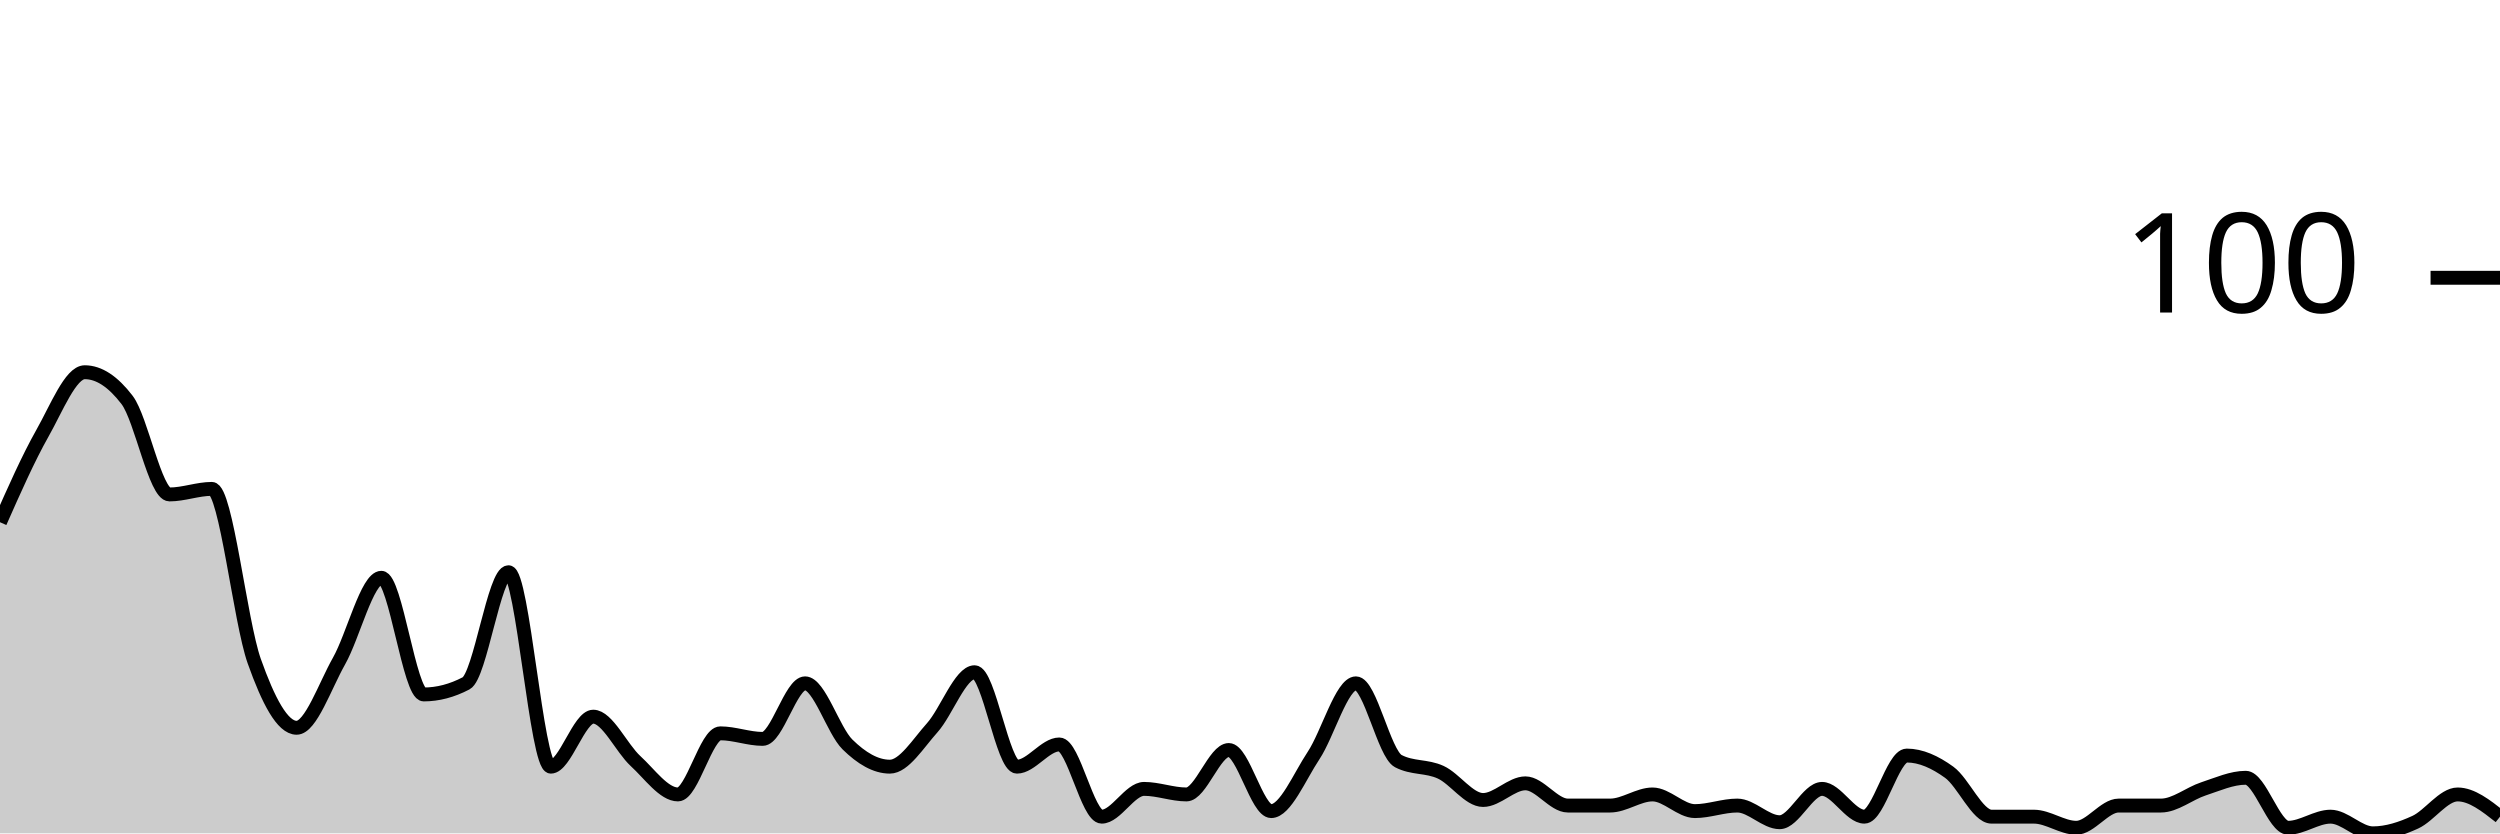
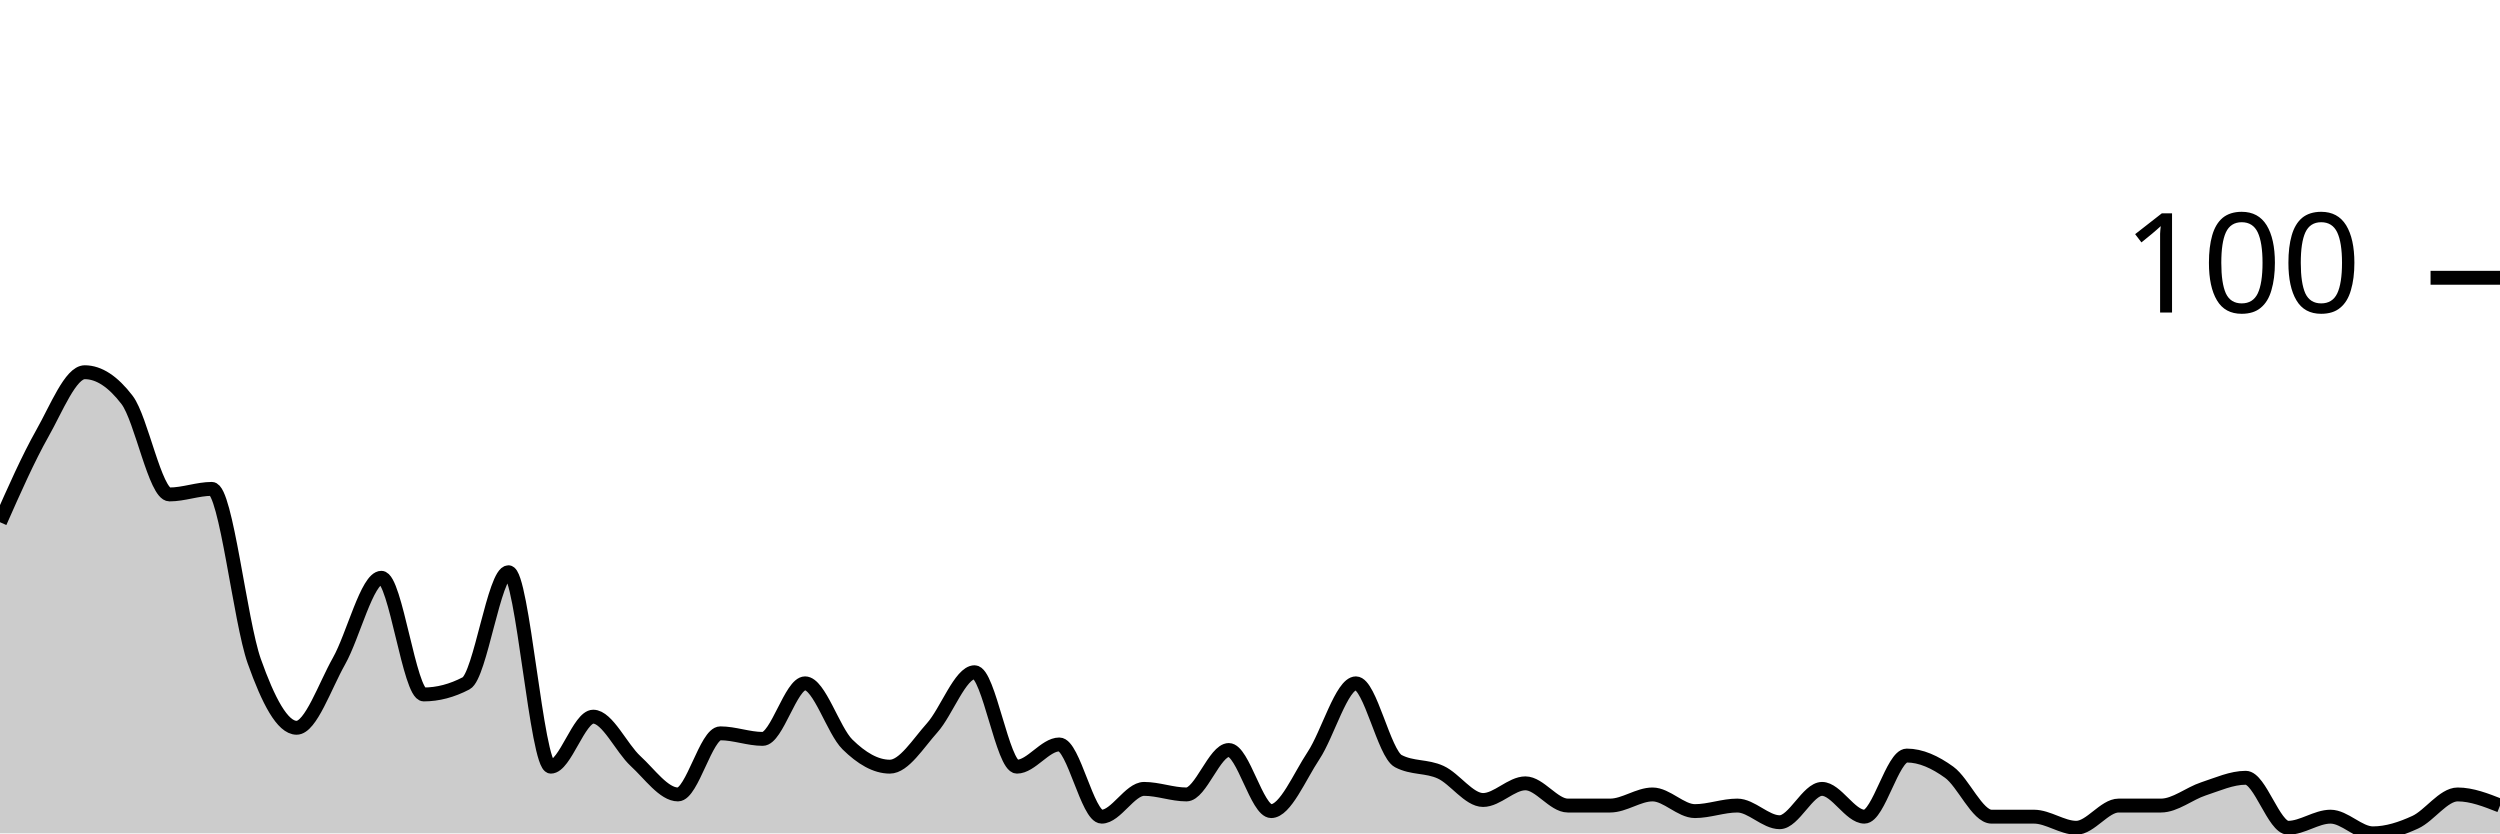
<svg xmlns="http://www.w3.org/2000/svg" viewBox="0 0 180 60">
  <g transform="translate(0,20)">
-     <path class="area" fill="rgba(0, 0, 0, 0.2)" d="M0,17.6C1.017,15.3,2.034,13,3.051,11.2C4.068,9.4,5.085,6.8,6.102,6.8C7.119,6.8,8.136,7.467,9.153,8.8C10.169,10.133,11.186,15.6,12.203,15.6C13.22,15.6,14.237,15.2,15.254,15.2C16.271,15.2,17.288,24.733,18.305,27.6C19.322,30.467,20.339,32.4,21.356,32.4C22.373,32.4,23.39,29.4,24.407,27.6C25.424,25.8,26.441,21.6,27.458,21.6C28.475,21.6,29.492,30,30.508,30C31.525,30,32.542,29.733,33.559,29.2C34.576,28.667,35.593,21.2,36.61,21.2C37.627,21.2,38.644,35.2,39.661,35.2C40.678,35.2,41.695,31.6,42.712,31.6C43.729,31.6,44.746,33.867,45.763,34.8C46.78,35.733,47.797,37.2,48.814,37.2C49.831,37.2,50.847,32.8,51.864,32.8C52.881,32.8,53.898,33.2,54.915,33.2C55.932,33.2,56.949,29.2,57.966,29.2C58.983,29.2,60,32.6,61.017,33.6C62.034,34.6,63.051,35.2,64.068,35.2C65.085,35.2,66.102,33.533,67.119,32.4C68.136,31.267,69.153,28.4,70.169,28.4C71.186,28.4,72.203,35.2,73.22,35.2C74.237,35.2,75.254,33.6,76.271,33.6C77.288,33.6,78.305,38.8,79.322,38.8C80.339,38.8,81.356,36.8,82.373,36.8C83.39,36.8,84.407,37.2,85.424,37.2C86.441,37.2,87.458,34,88.475,34C89.492,34,90.508,38.4,91.525,38.4C92.542,38.4,93.559,35.933,94.576,34.4C95.593,32.867,96.61,29.2,97.627,29.2C98.644,29.2,99.661,34.267,100.678,34.8C101.695,35.333,102.712,35.133,103.729,35.6C104.746,36.067,105.763,37.6,106.78,37.6C107.797,37.6,108.814,36.4,109.831,36.4C110.847,36.4,111.864,38,112.881,38C113.898,38,114.915,38,115.932,38C116.949,38,117.966,37.2,118.983,37.2C120,37.2,121.017,38.4,122.034,38.4C123.051,38.4,124.068,38,125.085,38C126.102,38,127.119,39.2,128.136,39.2C129.153,39.2,130.169,36.8,131.186,36.8C132.203,36.8,133.22,38.8,134.237,38.8C135.254,38.8,136.271,34.4,137.288,34.4C138.305,34.4,139.322,34.867,140.339,35.6C141.356,36.333,142.373,38.8,143.39,38.8C144.407,38.8,145.424,38.8,146.441,38.8C147.458,38.8,148.475,39.6,149.492,39.6C150.508,39.6,151.525,38,152.542,38C153.559,38,154.576,38,155.593,38C156.61,38,157.627,37.133,158.644,36.8C159.661,36.467,160.678,36,161.695,36C162.712,36,163.729,39.6,164.746,39.6C165.763,39.6,166.78,38.8,167.797,38.8C168.814,38.8,169.831,40,170.847,40C171.864,40,172.881,39.667,173.898,39.2C174.915,38.733,175.932,37.2,176.949,37.2C177.966,37.2,178.983,38,180,38.8L180,40C178.983,40,177.966,40,176.949,40C175.932,40,174.915,40,173.898,40C172.881,40,171.864,40,170.847,40C169.831,40,168.814,40,167.797,40C166.78,40,165.763,40,164.746,40C163.729,40,162.712,40,161.695,40C160.678,40,159.661,40,158.644,40C157.627,40,156.61,40,155.593,40C154.576,40,153.559,40,152.542,40C151.525,40,150.508,40,149.492,40C148.475,40,147.458,40,146.441,40C145.424,40,144.407,40,143.39,40C142.373,40,141.356,40,140.339,40C139.322,40,138.305,40,137.288,40C136.271,40,135.254,40,134.237,40C133.22,40,132.203,40,131.186,40C130.169,40,129.153,40,128.136,40C127.119,40,126.102,40,125.085,40C124.068,40,123.051,40,122.034,40C121.017,40,120,40,118.983,40C117.966,40,116.949,40,115.932,40C114.915,40,113.898,40,112.881,40C111.864,40,110.847,40,109.831,40C108.814,40,107.797,40,106.78,40C105.763,40,104.746,40,103.729,40C102.712,40,101.695,40,100.678,40C99.661,40,98.644,40,97.627,40C96.61,40,95.593,40,94.576,40C93.559,40,92.542,40,91.525,40C90.508,40,89.492,40,88.475,40C87.458,40,86.441,40,85.424,40C84.407,40,83.39,40,82.373,40C81.356,40,80.339,40,79.322,40C78.305,40,77.288,40,76.271,40C75.254,40,74.237,40,73.22,40C72.203,40,71.186,40,70.169,40C69.153,40,68.136,40,67.119,40C66.102,40,65.085,40,64.068,40C63.051,40,62.034,40,61.017,40C60,40,58.983,40,57.966,40C56.949,40,55.932,40,54.915,40C53.898,40,52.881,40,51.864,40C50.847,40,49.831,40,48.814,40C47.797,40,46.78,40,45.763,40C44.746,40,43.729,40,42.712,40C41.695,40,40.678,40,39.661,40C38.644,40,37.627,40,36.61,40C35.593,40,34.576,40,33.559,40C32.542,40,31.525,40,30.508,40C29.492,40,28.475,40,27.458,40C26.441,40,25.424,40,24.407,40C23.39,40,22.373,40,21.356,40C20.339,40,19.322,40,18.305,40C17.288,40,16.271,40,15.254,40C14.237,40,13.22,40,12.203,40C11.186,40,10.169,40,9.153,40C8.136,40,7.119,40,6.102,40C5.085,40,4.068,40,3.051,40C2.034,40,1.017,40,0,40Z" />
-     <path class="line" stroke="black" fill="none" d="M0,17.6C1.017,15.3,2.034,13,3.051,11.2C4.068,9.4,5.085,6.8,6.102,6.8C7.119,6.8,8.136,7.467,9.153,8.8C10.169,10.133,11.186,15.6,12.203,15.6C13.22,15.6,14.237,15.2,15.254,15.2C16.271,15.2,17.288,24.733,18.305,27.6C19.322,30.467,20.339,32.4,21.356,32.4C22.373,32.4,23.39,29.4,24.407,27.6C25.424,25.8,26.441,21.6,27.458,21.6C28.475,21.6,29.492,30,30.508,30C31.525,30,32.542,29.733,33.559,29.2C34.576,28.667,35.593,21.2,36.61,21.2C37.627,21.2,38.644,35.2,39.661,35.2C40.678,35.2,41.695,31.6,42.712,31.6C43.729,31.6,44.746,33.867,45.763,34.8C46.78,35.733,47.797,37.2,48.814,37.2C49.831,37.2,50.847,32.8,51.864,32.8C52.881,32.8,53.898,33.2,54.915,33.2C55.932,33.2,56.949,29.2,57.966,29.2C58.983,29.2,60,32.6,61.017,33.6C62.034,34.6,63.051,35.2,64.068,35.2C65.085,35.2,66.102,33.533,67.119,32.4C68.136,31.267,69.153,28.4,70.169,28.4C71.186,28.4,72.203,35.2,73.22,35.2C74.237,35.2,75.254,33.6,76.271,33.6C77.288,33.6,78.305,38.8,79.322,38.8C80.339,38.8,81.356,36.8,82.373,36.8C83.39,36.8,84.407,37.2,85.424,37.2C86.441,37.2,87.458,34,88.475,34C89.492,34,90.508,38.4,91.525,38.4C92.542,38.4,93.559,35.933,94.576,34.4C95.593,32.867,96.61,29.2,97.627,29.2C98.644,29.2,99.661,34.267,100.678,34.8C101.695,35.333,102.712,35.133,103.729,35.6C104.746,36.067,105.763,37.6,106.78,37.6C107.797,37.6,108.814,36.4,109.831,36.4C110.847,36.4,111.864,38,112.881,38C113.898,38,114.915,38,115.932,38C116.949,38,117.966,37.2,118.983,37.2C120,37.2,121.017,38.4,122.034,38.4C123.051,38.4,124.068,38,125.085,38C126.102,38,127.119,39.2,128.136,39.2C129.153,39.2,130.169,36.8,131.186,36.8C132.203,36.8,133.22,38.8,134.237,38.8C135.254,38.8,136.271,34.4,137.288,34.4C138.305,34.4,139.322,34.867,140.339,35.6C141.356,36.333,142.373,38.8,143.39,38.8C144.407,38.8,145.424,38.8,146.441,38.8C147.458,38.8,148.475,39.6,149.492,39.6C150.508,39.6,151.525,38,152.542,38C153.559,38,154.576,38,155.593,38C156.61,38,157.627,37.133,158.644,36.8C159.661,36.467,160.678,36,161.695,36C162.712,36,163.729,39.6,164.746,39.6C165.763,39.6,166.78,38.8,167.797,38.8C168.814,38.8,169.831,40,170.847,40C171.864,40,172.881,39.667,173.898,39.2C174.915,38.733,175.932,37.2,176.949,37.2C177.966,37.2,178.983,38,180,38.8" />
+     <path class="area" fill="rgba(0, 0, 0, 0.2)" d="M0,17.6C1.017,15.3,2.034,13,3.051,11.2C4.068,9.4,5.085,6.8,6.102,6.8C7.119,6.8,8.136,7.467,9.153,8.8C10.169,10.133,11.186,15.6,12.203,15.6C13.22,15.6,14.237,15.2,15.254,15.2C16.271,15.2,17.288,24.733,18.305,27.6C19.322,30.467,20.339,32.4,21.356,32.4C22.373,32.4,23.39,29.4,24.407,27.6C25.424,25.8,26.441,21.6,27.458,21.6C28.475,21.6,29.492,30,30.508,30C31.525,30,32.542,29.733,33.559,29.2C34.576,28.667,35.593,21.2,36.61,21.2C37.627,21.2,38.644,35.2,39.661,35.2C40.678,35.2,41.695,31.6,42.712,31.6C43.729,31.6,44.746,33.867,45.763,34.8C46.78,35.733,47.797,37.2,48.814,37.2C49.831,37.2,50.847,32.8,51.864,32.8C52.881,32.8,53.898,33.2,54.915,33.2C55.932,33.2,56.949,29.2,57.966,29.2C58.983,29.2,60,32.6,61.017,33.6C62.034,34.6,63.051,35.2,64.068,35.2C65.085,35.2,66.102,33.533,67.119,32.4C68.136,31.267,69.153,28.4,70.169,28.4C71.186,28.4,72.203,35.2,73.22,35.2C74.237,35.2,75.254,33.6,76.271,33.6C77.288,33.6,78.305,38.8,79.322,38.8C80.339,38.8,81.356,36.8,82.373,36.8C83.39,36.8,84.407,37.2,85.424,37.2C86.441,37.2,87.458,34,88.475,34C89.492,34,90.508,38.4,91.525,38.4C92.542,38.4,93.559,35.933,94.576,34.4C95.593,32.867,96.61,29.2,97.627,29.2C98.644,29.2,99.661,34.267,100.678,34.8C101.695,35.333,102.712,35.133,103.729,35.6C104.746,36.067,105.763,37.6,106.78,37.6C107.797,37.6,108.814,36.4,109.831,36.4C110.847,36.4,111.864,38,112.881,38C113.898,38,114.915,38,115.932,38C116.949,38,117.966,37.2,118.983,37.2C120,37.2,121.017,38.4,122.034,38.4C123.051,38.4,124.068,38,125.085,38C126.102,38,127.119,39.2,128.136,39.2C129.153,39.2,130.169,36.8,131.186,36.8C132.203,36.8,133.22,38.8,134.237,38.8C135.254,38.8,136.271,34.4,137.288,34.4C138.305,34.4,139.322,34.867,140.339,35.6C141.356,36.333,142.373,38.8,143.39,38.8C144.407,38.8,145.424,38.8,146.441,38.8C147.458,38.8,148.475,39.6,149.492,39.6C150.508,39.6,151.525,38,152.542,38C153.559,38,154.576,38,155.593,38C156.61,38,157.627,37.133,158.644,36.8C159.661,36.467,160.678,36,161.695,36C162.712,36,163.729,39.6,164.746,39.6C165.763,39.6,166.78,38.8,167.797,38.8C168.814,38.8,169.831,40,170.847,40C171.864,40,172.881,39.667,173.898,39.2C174.915,38.733,175.932,37.2,176.949,37.2C177.966,37.2,178.983,37.6,180,38L180,40C178.983,40,177.966,40,176.949,40C175.932,40,174.915,40,173.898,40C172.881,40,171.864,40,170.847,40C169.831,40,168.814,40,167.797,40C166.78,40,165.763,40,164.746,40C163.729,40,162.712,40,161.695,40C160.678,40,159.661,40,158.644,40C157.627,40,156.61,40,155.593,40C154.576,40,153.559,40,152.542,40C151.525,40,150.508,40,149.492,40C148.475,40,147.458,40,146.441,40C145.424,40,144.407,40,143.39,40C142.373,40,141.356,40,140.339,40C139.322,40,138.305,40,137.288,40C136.271,40,135.254,40,134.237,40C133.22,40,132.203,40,131.186,40C130.169,40,129.153,40,128.136,40C127.119,40,126.102,40,125.085,40C124.068,40,123.051,40,122.034,40C121.017,40,120,40,118.983,40C117.966,40,116.949,40,115.932,40C114.915,40,113.898,40,112.881,40C111.864,40,110.847,40,109.831,40C108.814,40,107.797,40,106.78,40C105.763,40,104.746,40,103.729,40C102.712,40,101.695,40,100.678,40C99.661,40,98.644,40,97.627,40C96.61,40,95.593,40,94.576,40C93.559,40,92.542,40,91.525,40C90.508,40,89.492,40,88.475,40C87.458,40,86.441,40,85.424,40C84.407,40,83.39,40,82.373,40C81.356,40,80.339,40,79.322,40C78.305,40,77.288,40,76.271,40C75.254,40,74.237,40,73.22,40C72.203,40,71.186,40,70.169,40C69.153,40,68.136,40,67.119,40C66.102,40,65.085,40,64.068,40C63.051,40,62.034,40,61.017,40C60,40,58.983,40,57.966,40C56.949,40,55.932,40,54.915,40C53.898,40,52.881,40,51.864,40C50.847,40,49.831,40,48.814,40C47.797,40,46.78,40,45.763,40C44.746,40,43.729,40,42.712,40C41.695,40,40.678,40,39.661,40C38.644,40,37.627,40,36.61,40C35.593,40,34.576,40,33.559,40C32.542,40,31.525,40,30.508,40C29.492,40,28.475,40,27.458,40C26.441,40,25.424,40,24.407,40C23.39,40,22.373,40,21.356,40C20.339,40,19.322,40,18.305,40C17.288,40,16.271,40,15.254,40C14.237,40,13.22,40,12.203,40C11.186,40,10.169,40,9.153,40C8.136,40,7.119,40,6.102,40C5.085,40,4.068,40,3.051,40C2.034,40,1.017,40,0,40Z" />
+     <path class="line" stroke="black" fill="none" d="M0,17.6C1.017,15.3,2.034,13,3.051,11.2C4.068,9.4,5.085,6.8,6.102,6.8C7.119,6.8,8.136,7.467,9.153,8.8C10.169,10.133,11.186,15.6,12.203,15.6C13.22,15.6,14.237,15.2,15.254,15.2C16.271,15.2,17.288,24.733,18.305,27.6C19.322,30.467,20.339,32.4,21.356,32.4C22.373,32.4,23.39,29.4,24.407,27.6C25.424,25.8,26.441,21.6,27.458,21.6C28.475,21.6,29.492,30,30.508,30C31.525,30,32.542,29.733,33.559,29.2C34.576,28.667,35.593,21.2,36.61,21.2C37.627,21.2,38.644,35.2,39.661,35.2C40.678,35.2,41.695,31.6,42.712,31.6C43.729,31.6,44.746,33.867,45.763,34.8C46.78,35.733,47.797,37.2,48.814,37.2C49.831,37.2,50.847,32.8,51.864,32.8C52.881,32.8,53.898,33.2,54.915,33.2C55.932,33.2,56.949,29.2,57.966,29.2C58.983,29.2,60,32.6,61.017,33.6C62.034,34.6,63.051,35.2,64.068,35.2C65.085,35.2,66.102,33.533,67.119,32.4C68.136,31.267,69.153,28.4,70.169,28.4C71.186,28.4,72.203,35.2,73.22,35.2C74.237,35.2,75.254,33.6,76.271,33.6C77.288,33.6,78.305,38.8,79.322,38.8C80.339,38.8,81.356,36.8,82.373,36.8C83.39,36.8,84.407,37.2,85.424,37.2C86.441,37.2,87.458,34,88.475,34C89.492,34,90.508,38.4,91.525,38.4C92.542,38.4,93.559,35.933,94.576,34.4C95.593,32.867,96.61,29.2,97.627,29.2C98.644,29.2,99.661,34.267,100.678,34.8C101.695,35.333,102.712,35.133,103.729,35.6C104.746,36.067,105.763,37.6,106.78,37.6C107.797,37.6,108.814,36.4,109.831,36.4C110.847,36.4,111.864,38,112.881,38C113.898,38,114.915,38,115.932,38C116.949,38,117.966,37.2,118.983,37.2C120,37.2,121.017,38.4,122.034,38.4C123.051,38.4,124.068,38,125.085,38C126.102,38,127.119,39.2,128.136,39.2C129.153,39.2,130.169,36.8,131.186,36.8C132.203,36.8,133.22,38.8,134.237,38.8C135.254,38.8,136.271,34.4,137.288,34.4C138.305,34.4,139.322,34.867,140.339,35.6C141.356,36.333,142.373,38.8,143.39,38.8C144.407,38.8,145.424,38.8,146.441,38.8C147.458,38.8,148.475,39.6,149.492,39.6C150.508,39.6,151.525,38,152.542,38C153.559,38,154.576,38,155.593,38C156.61,38,157.627,37.133,158.644,36.8C159.661,36.467,160.678,36,161.695,36C162.712,36,163.729,39.6,164.746,39.6C165.763,39.6,166.78,38.8,167.797,38.8C168.814,38.8,169.831,40,170.847,40C171.864,40,172.881,39.667,173.898,39.2C174.915,38.733,175.932,37.2,176.949,37.2C177.966,37.2,178.983,37.6,180,38" />
    <path class="axis-ceiling" stroke-width="1" stroke="black" fill="none" d="M175,0L180,0" />
    <text class="axis-ceiling-label" font-family="sans-serif" text-anchor="end" font-size="10px" x="170" y="2.5">100</text>
  </g>
</svg>
